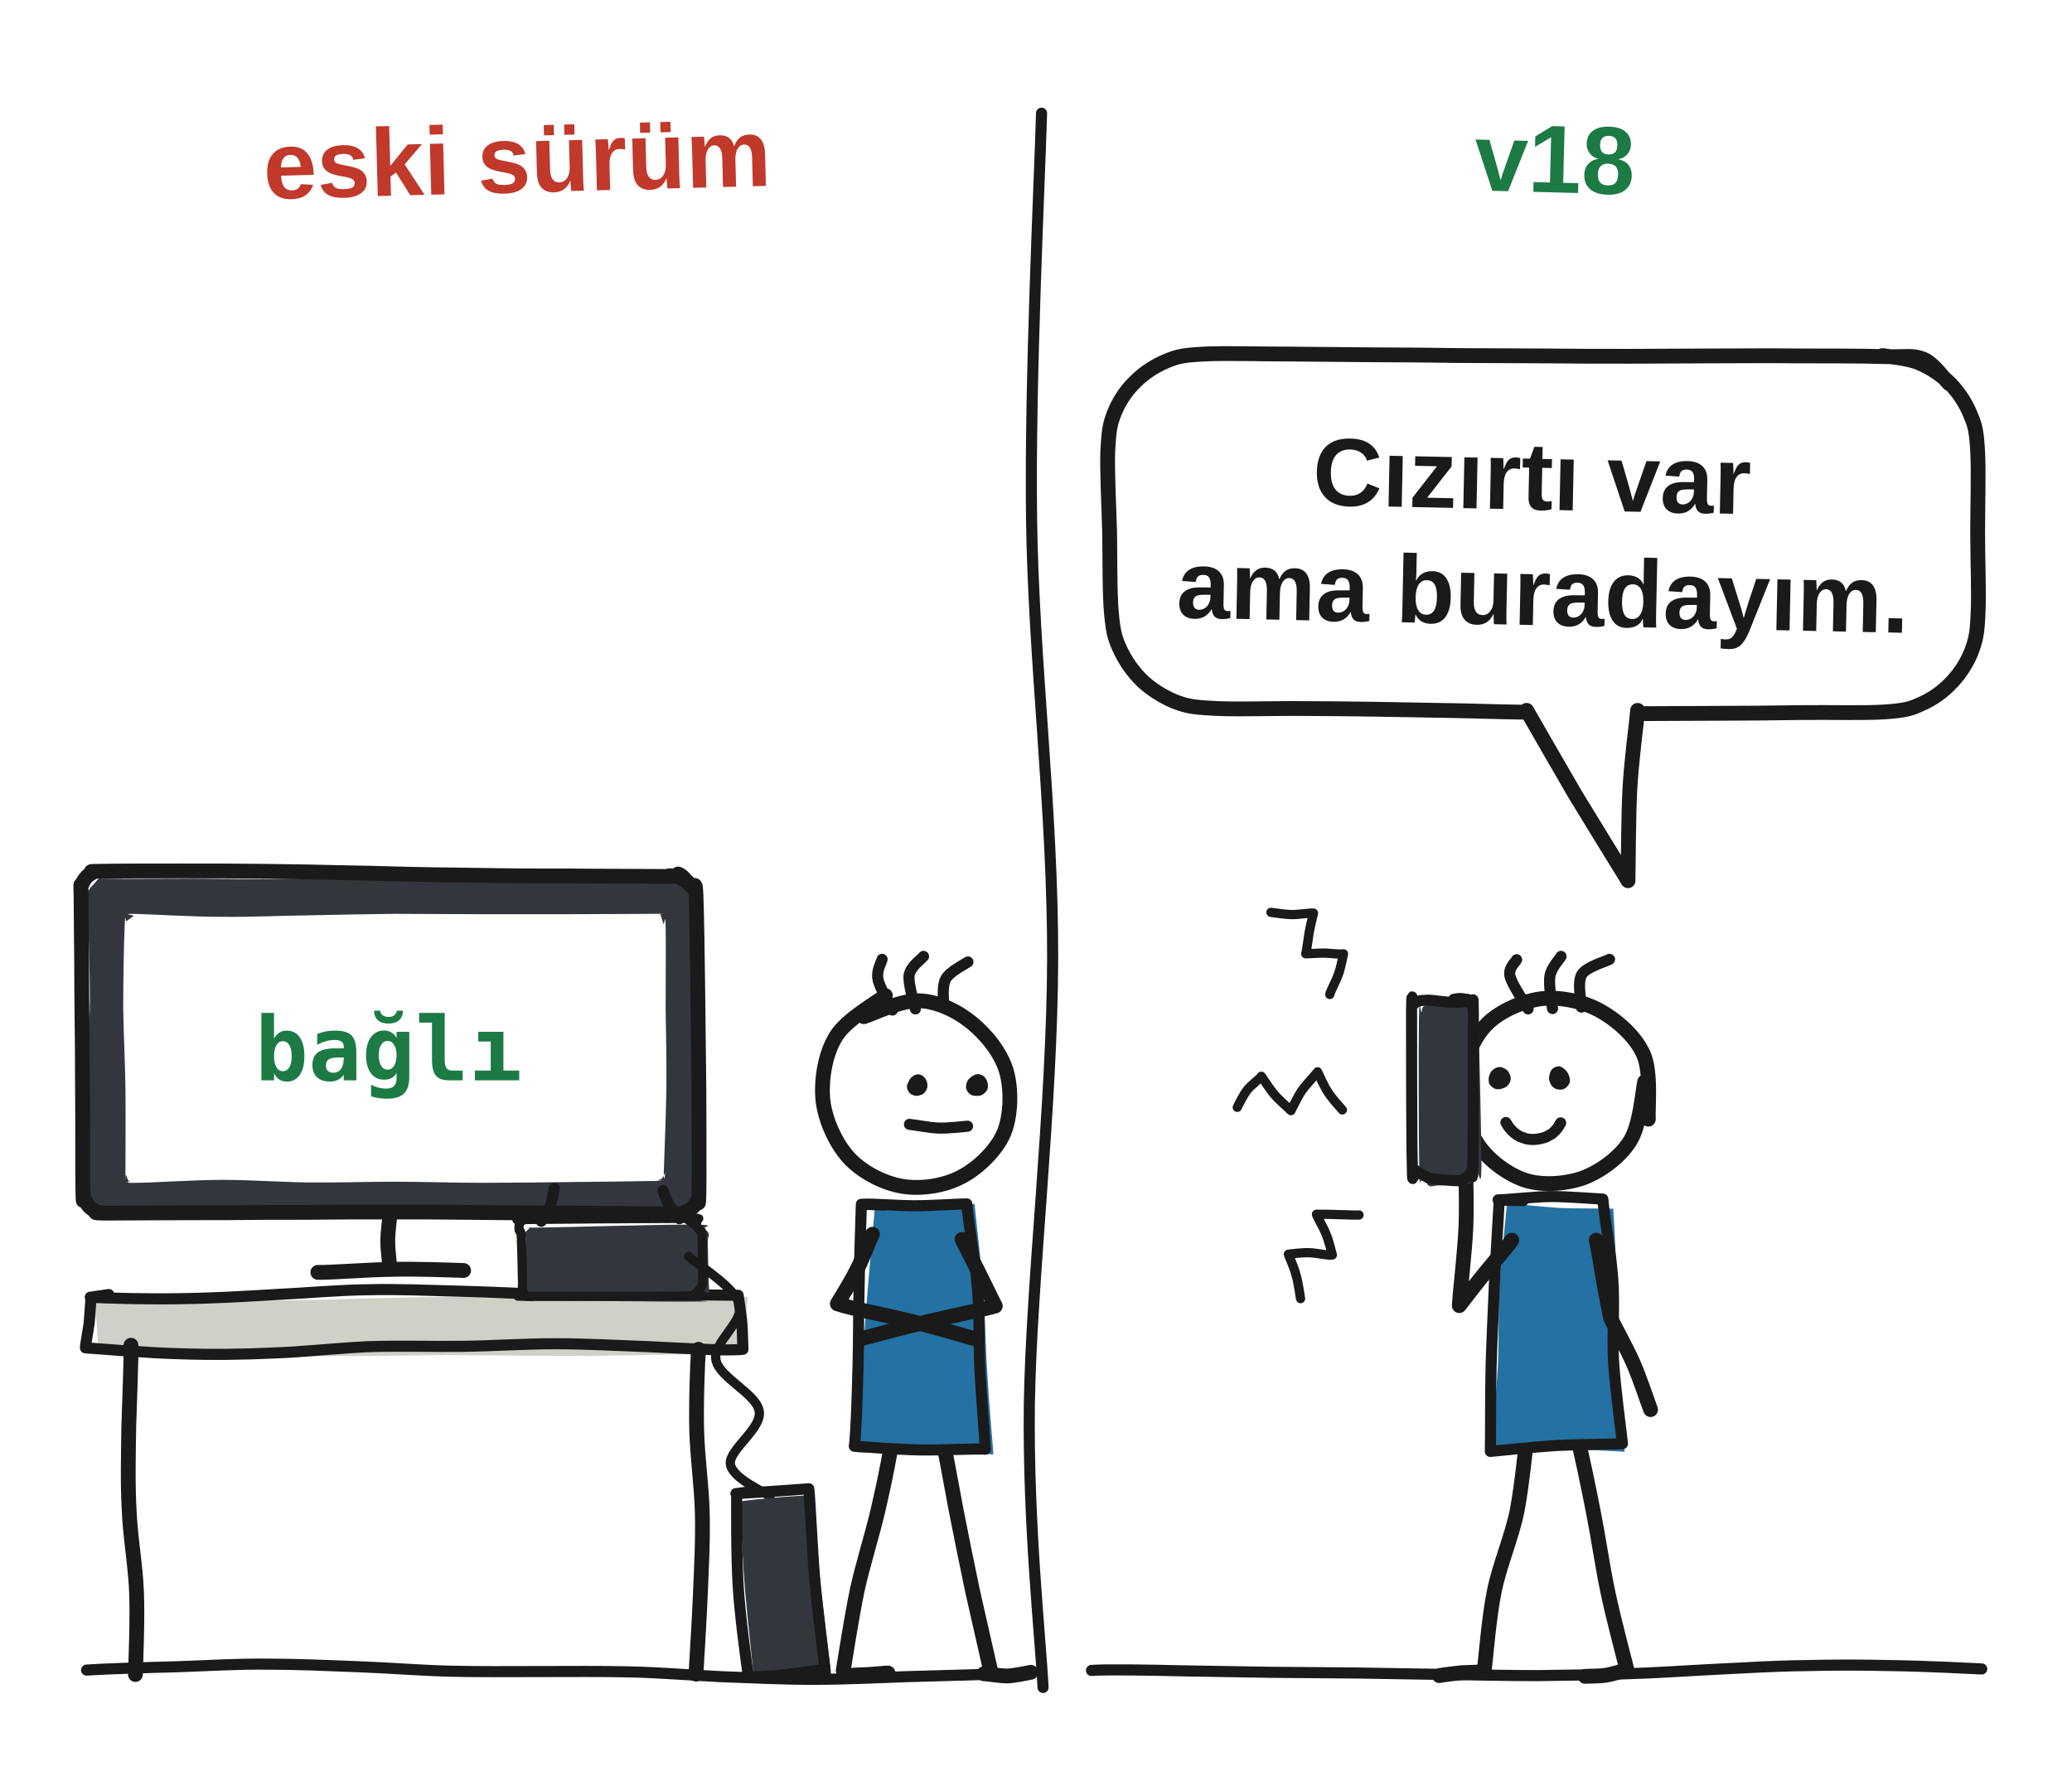
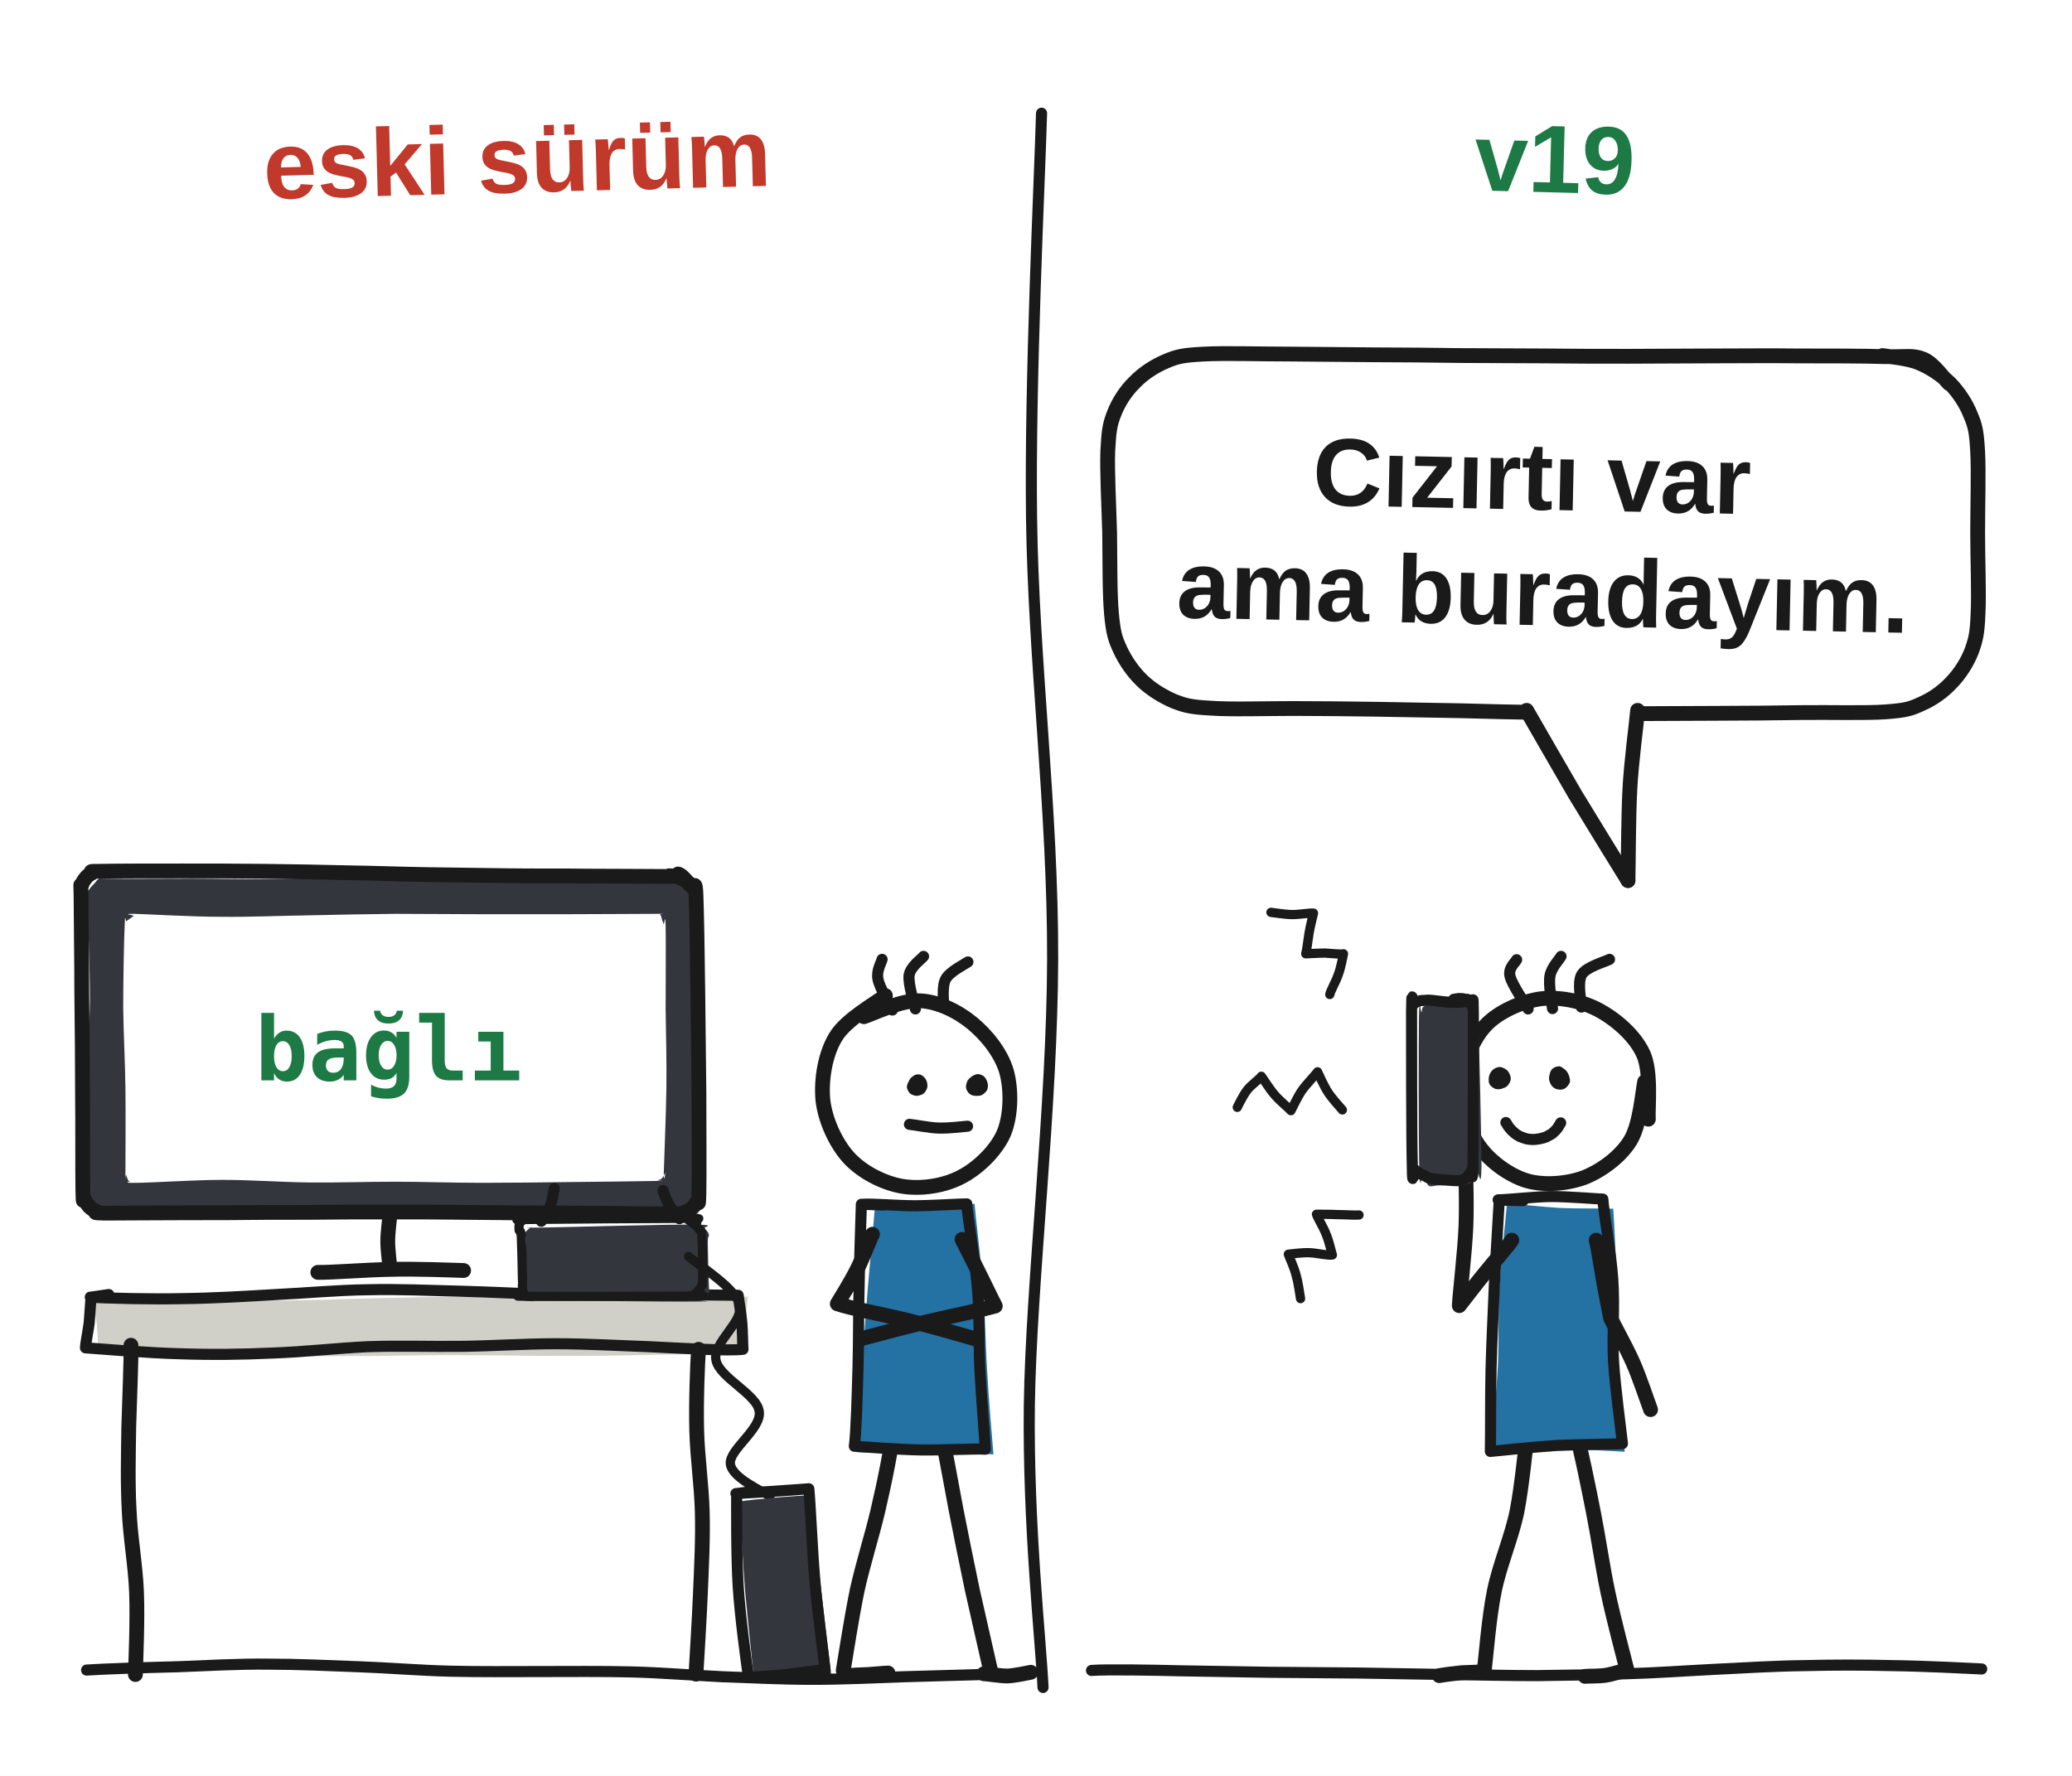
<svg xmlns="http://www.w3.org/2000/svg" class="doodle" viewBox="0 0 560 480" width="560" height="480" role="img" aria-labelledby="doodle-cizirti-tr-t doodle-cizirti-tr-d" lang="tr">
  <defs>
    <style>
.doodle .dd-fl{stroke:none}
.doodle .dd-ln{fill:none;stroke-linecap:round;stroke-linejoin:round}
.doodle .dd-hand{font-family:"Atkinson Hyperlegible Next","Segoe UI",Arial,sans-serif}
.doodle .dd-mono{font-family:"JetBrains Mono",Menlo,Consolas,"DejaVu Sans Mono",monospace;font-variant-ligatures:none;font-feature-settings:"liga" 0,"calt" 0}
.doodle .dd-f-blu{fill:#2471a3}
.doodle .dd-f-dark{fill:#33373d}
.doodle .dd-f-grey{fill:#d0d0c8}
.doodle .dd-f-ink{fill:#1a1a1a}
.doodle .dd-f-paper{fill:#ffffff}
.doodle .dd-s-ink{stroke:#1a1a1a}
.doodle .dd-t-acc{fill:#c0392b}
.doodle .dd-t-grn{fill:#1d7a45}
.doodle .dd-t-ink{fill:#1a1a1a}
</style>
  </defs>
  <rect class="dd-fl dd-f-paper" width="560" height="480" />
  <path class="dd-ln dd-s-ink" stroke-width="3" d="M281.5,30.6C281,48.8 278.3,102.1 278.8,140.2C279.3,178.4 284.6,219.3 284.5,259.2C284.4,299.1 278.7,346.8 278.2,379.6C277.8,412.4 281.3,443.3 281.9,456.1" />
  <text class="dd-hand dd-t-acc" x="140" y="52" font-size="26" font-weight="700" text-anchor="middle" transform="rotate(-1.5 140 52)">eski sürüm</text>
-   <text class="dd-hand dd-t-grn" x="420" y="52" font-size="26" font-weight="700" text-anchor="middle" transform="rotate(1.5 420 52)">v18</text>
+   <text class="dd-hand dd-t-grn" x="420" y="52" font-size="26" font-weight="700" text-anchor="middle" transform="rotate(1.5 420 52)">v19</text>
  <path class="dd-fl dd-f-grey" d="M25.3,350.6C29.5,350.4 42.1,350.8 50.5,351C59,351.2 67.4,351.5 75.8,351.5C84.2,351.5 92.6,351.1 101.1,350.9C109.5,350.7 117.9,350.5 126.3,350.5C134.7,350.4 143.2,350.4 151.6,350.3C160,350.3 168.4,350.1 176.8,350.1C185.3,350.2 197.9,350.4 202.1,350.5C202,351.9 201.6,355.7 201.5,358.2C201.4,360.7 201.4,364.5 201.4,365.7C197.2,365.7 184.7,366.1 176.4,366.2C168.1,366.4 159.7,366.5 151.4,366.5C143.1,366.5 134.8,366.3 126.5,366.3C118.1,366.2 109.8,366.4 101.5,366.5C93.2,366.5 84.8,366.6 76.5,366.5C68.2,366.3 59.9,365.9 51.6,365.8C43.2,365.6 30.8,365.6 26.6,365.5C26.5,364.6 26.4,360.8 26.2,358.2C25.9,355.7 25.3,351.9 25.1,350.6Z" />
  <path class="dd-ln dd-s-ink" stroke-width="3" d="M24.4,350.6C28.6,350.9 41.1,351.2 49.4,351C57.8,350.9 66.1,350.4 74.5,349.9C82.8,349.5 91.1,348.7 99.5,348.6C107.8,348.4 116.1,348.8 124.5,349C132.8,349.2 141.2,349.7 149.5,349.9C157.8,350 166.2,349.8 174.5,349.9C182.9,349.9 195.4,350.1 199.5,350.1C199.7,351.7 200.3,355.2 200.5,357.6C200.7,359.9 200.7,363.5 200.8,364.7C196.7,365.2 184,364.4 175.5,364C167.1,363.7 158.6,363.2 150.1,363.2C141.7,363.2 133.2,363.8 124.7,363.9C116.3,364 107.8,363.7 99.3,364C90.9,364.4 82.4,365.4 73.9,365.7C65.5,366.1 57,366.2 48.5,365.9C40.1,365.7 27.4,364.6 23.1,364.3C23.1,363.3 23.8,359.9 24.1,357.6C24.3,355.3 24.5,351.8 24.6,350.6L29.4,349.9" />
  <path class="dd-ln dd-s-ink" stroke-width="4" d="M35.4,363.6C35.5,367.3 35,378.4 34.8,385.8C34.7,393.2 34.5,400.7 34.9,408.1C35.2,415.5 36.6,422.9 36.9,430.3C37.2,437.8 36.7,448.9 36.6,452.6" />
  <path class="dd-ln dd-s-ink" stroke-width="4" d="M188.8,364.7C188.5,368.4 188.1,379.4 188.3,386.7C188.5,394 189.6,401.3 189.8,408.6C190,416 189.6,423.3 189.3,430.6C189,437.9 188.3,448.9 188.1,452.5" />
  <path class="dd-fl dd-f-dark" d="M183.4,237.2C187.4,237.2 185,237.4 185.7,237.7C186.4,237.9 187.2,238.3 187.8,238.8C188.4,239.3 189.1,240 189.4,240.7C189.7,241.4 189.6,238.2 189.6,243.1C189.6,248.1 189.4,261.4 189.4,270.5C189.5,279.5 189.7,288.5 189.6,297.3C189.6,306.1 189.3,318.5 189.2,323.4C189.1,328.2 189.2,325.7 189.1,326.3C189,326.9 189,326.7 188.5,327.1C188.1,327.5 187.3,328.4 186.5,328.8C185.6,329.1 187.4,329.5 183.4,329.5C179.3,329.5 169.3,328.8 162.2,328.8C155,328.8 147.7,329.4 140.4,329.4C133,329.4 125.7,329 118.2,328.9C110.6,328.8 102.6,328.8 95.3,328.9C87.9,329 81.2,329.5 73.9,329.5C66.6,329.6 58.7,329.2 51.3,329.1C44,329.1 33.8,329.1 29.8,329.1C25.8,329.1 28.1,329.5 27.3,329.2C26.6,328.8 25.7,327.7 25.3,327.2C24.9,326.6 25.1,326.7 24.8,326.2C24.5,325.6 23.5,328.6 23.3,323.7C23,318.7 23.2,305.3 23.3,296.4C23.5,287.4 24.2,279 24.3,270.1C24.3,261.2 23.7,247.9 23.7,242.9C23.6,238 23.7,241.2 24,240.6C24.4,239.9 25,239.3 25.5,238.8C26,238.3 26.3,237.6 27,237.4C27.6,237.2 25.3,237.5 29.4,237.5C33.5,237.6 44,237.5 51.4,237.5C58.8,237.5 66.2,237.7 73.6,237.6C81.1,237.6 88.8,237.1 96.2,237.1C103.6,237.2 110.8,237.8 118,237.9C125.2,238 132.3,237.6 139.5,237.6C146.8,237.5 154.3,237.6 161.6,237.5C168.9,237.4 179.4,237.2 183.4,237.2Z" />
  <path class="dd-ln dd-s-ink" stroke-width="4" d="M180.9,236.7C181.3,236.7 182.5,236.8 183.3,237C184,237.3 184.8,237.7 185.5,238.2C186.2,238.6 186.8,239.2 187.2,239.9C187.6,240.5 187.9,237.2 188.1,241.9C188.3,246.7 188.5,259.7 188.6,268.6C188.7,277.5 188.8,286.5 188.9,295.5C188.9,304.5 189,317.6 188.9,322.4C188.8,327.3 188.7,324 188.4,324.7C188.1,325.4 187.5,326.1 186.9,326.6C186.3,327.1 185.5,327.5 184.7,327.8C183.9,328 186.3,328 182.1,328.1C178,328.1 167.3,328 159.9,327.9C152.5,327.9 145.2,327.8 137.8,327.8C130.5,327.7 123.2,327.7 115.9,327.6C108.6,327.6 101.4,327.6 94.1,327.6C86.8,327.7 79.5,327.7 72.2,327.7C64.9,327.8 57.5,327.8 50.2,327.8C42.9,327.8 32.3,327.9 28.2,327.9C24.2,327.8 26.7,327.7 26,327.4C25.3,327.1 24.6,326.6 24.1,326.1C23.6,325.5 23.1,324.8 22.8,324.1C22.5,323.4 22.5,326.6 22.4,321.8C22.3,317 22.4,304.1 22.3,295.3C22.3,286.4 22.2,277.6 22.1,268.7C22.1,259.8 21.9,246.8 21.9,241.9C21.8,237.1 21.8,240.2 22,239.5C22.2,238.7 22.6,238 23.1,237.4C23.5,236.8 24.2,236.3 24.8,236C25.5,235.6 23,235.5 27.1,235.5C31.2,235.4 41.9,235.4 49.3,235.4C56.7,235.4 64.2,235.4 71.7,235.5C79.1,235.6 86.6,235.7 94,235.9C101.3,236 108.7,236.3 115.9,236.4C123.2,236.5 130.3,236.6 137.5,236.7C144.7,236.8 151.9,236.7 159.1,236.8C166.3,236.8 176.7,236.9 180.8,236.9C184.9,236.8 182.6,236 183.5,236.3C184.5,236.7 185.9,238.6 186.4,239.1" />
  <path class="dd-fl dd-f-paper" d="M177,247C181.2,247 178.1,247 178.4,247.2C178.7,247.5 178.8,248 178.9,248.5C179.1,248.9 179.2,249.5 179.4,249.8C179.5,250.1 179.8,246.3 179.9,250.2C180,254 179.9,265.6 179.9,272.9C180,280.3 180.2,287 180.1,294.3C180,301.7 179.5,313.1 179.4,316.9C179.4,320.7 179.9,316.7 179.8,317C179.7,317.3 179.2,318.2 178.9,318.5C178.5,318.9 178,318.9 177.7,319C177.4,319.1 181.2,319.1 177.2,319.2C173.2,319.3 161.5,319.4 153.6,319.5C145.8,319.6 137.9,319.7 130.1,319.7C122.2,319.7 114.4,319.4 106.5,319.4C98.7,319.4 91,319.7 83.3,319.6C75.5,319.5 67.9,318.9 60.1,318.9C52.4,318.9 41,319.7 36.8,319.7C32.6,319.8 35.4,319.3 35.1,319.2C34.7,319.1 34.9,319.4 34.7,319.1C34.5,318.8 34.2,317.9 34.1,317.6C33.9,317.2 33.9,320.8 33.9,316.8C33.9,312.9 34,301.4 33.9,294C33.8,286.6 33.4,279.8 33.3,272.4C33.3,265.1 33.5,254 33.7,250.1C33.8,246.2 34,249.2 34.1,249C34.3,248.8 34.1,249.1 34.4,248.8C34.7,248.6 35.7,247.9 36.1,247.6C36.4,247.3 32.4,247 36.3,247C40.2,247.1 51.8,247.8 59.7,247.8C67.6,247.9 75.9,247.5 83.7,247.4C91.6,247.2 99.2,247.1 106.8,247C114.5,247 121.9,247.1 129.6,247.1C137.4,247.1 145.4,247.1 153.3,247.1C161.2,247.1 172.8,247 177,247Z" />
  <text class="dd-mono dd-t-grn" x="105" y="292" font-size="24" font-weight="700" text-anchor="middle">bağlı</text>
  <path class="dd-ln dd-s-ink" stroke-width="4" d="M105.4,328.3C105.3,329.5 104.8,333.1 104.8,335.5C104.8,337.9 105.3,341.6 105.4,342.8" />
  <path class="dd-ln dd-s-ink" stroke-width="4" d="M85.9,343.9C89.2,344 99,343.2 105.6,343.1C112.2,342.9 122,343.3 125.3,343.4" />
  <path class="dd-fl dd-f-dark" d="M187.6,331C194.9,331 189.1,331.9 189.7,332.2C190.2,332.4 190.6,332.3 191,332.6C191.3,332.9 191.6,333.4 191.6,333.9C191.7,334.5 191.3,333.6 191.3,335.9C191.3,338.1 191.5,345.4 191.6,347.6C191.7,349.8 192,348.6 191.8,349.1C191.6,349.5 190.8,349.9 190.4,350.3C190,350.7 189.8,351.1 189.3,351.4C188.8,351.6 194.8,351.8 187.5,351.8C180.1,351.9 152.5,351.5 145.3,351.4C138.1,351.4 144.7,351.8 144.3,351.7C144,351.5 143.3,351.1 143,350.6C142.6,350.2 142.7,349.6 142.5,349.1C142.2,348.6 141.4,349.8 141.4,347.5C141.3,345.3 142.1,337.8 142.2,335.5C142.2,333.2 141.4,334.4 141.6,333.8C141.7,333.2 142.7,332.3 143.1,332C143.5,331.7 143.4,331.8 143.9,331.7C144.4,331.7 138.7,331.9 146,331.8C153.2,331.7 180.3,330.9 187.6,331Z" />
  <path class="dd-ln dd-s-ink" stroke-width="2.5" d="M186.2,329.9C186.3,330 186.8,330.2 187.1,330.5C187.4,330.7 187.8,331.1 188.2,331.4C188.5,331.8 188.9,332.2 189.2,332.6C189.4,333.1 189.6,331.8 189.7,334.1C189.9,336.3 189.9,343.7 189.9,346C189.9,348.2 189.8,347 189.6,347.5C189.4,348 189.1,348.4 188.8,348.8C188.5,349.2 188.1,349.5 187.7,349.8C187.4,350 194,350.2 186.6,350.3C179.1,350.4 150.7,350.4 143.3,350.4C135.8,350.3 142.3,350.2 141.9,349.9C141.6,349.7 141.4,349.2 141.3,348.8C141.2,348.3 141.2,347.8 141.2,347.3C141.2,346.8 141.3,347.9 141.2,345.7C141.2,343.5 141,336.4 140.9,334.2C140.7,332 140.4,333 140.3,332.5C140.3,331.9 140.2,331.3 140.4,330.9C140.6,330.4 140.9,330 141.4,329.8C141.8,329.6 135.9,329.7 143.2,329.6C150.5,329.5 177.9,329.3 185.2,329.3C192.5,329.3 186.5,329.4 187,329.6C187.5,329.8 188.1,330.3 188.3,330.5" />
  <path class="dd-ln dd-s-ink" stroke-width="3" d="M146.3,330.1C146.6,329.4 148.1,327.4 148.7,326C149.3,324.5 149.6,322 149.8,321.2" />
  <path class="dd-ln dd-s-ink" stroke-width="3" d="M183.6,329.4C183.2,328.7 181.7,327.1 180.9,325.8C180.2,324.6 179.4,322.5 179.2,321.8" />
  <path class="dd-ln dd-s-ink" stroke-width="2.5" d="M186.1,339.6C188.4,341.7 198.7,348 199.9,352.6C201.1,357.3 192.6,362.8 193.5,367.6C194.4,372.4 204.6,376.8 205.2,381.5C205.9,386.2 196.9,391.9 197.4,395.7C197.9,399.6 206.3,403 208.1,404.5" />
  <path class="dd-fl dd-f-dark" d="M199.8,405.9C201.4,405.5 206.2,405.1 209.5,404.8C212.7,404.5 217.6,404.2 219.2,404.1C219.6,408.1 220.9,420.4 221.8,428.6C222.8,436.8 224.2,449.1 224.7,453.2C222.8,453.3 217.6,453.2 214.2,453.4C210.7,453.6 205.6,454.3 203.8,454.5C203.5,450.5 202.1,438.3 201.4,430.2C200.7,422.1 200.2,409.9 199.9,405.8Z" />
  <path class="dd-ln dd-s-ink" stroke-width="3" d="M198.9,403.7C200.5,403.6 205.5,403.3 208.8,403.1C212.1,402.9 217,402.5 218.6,402.4C219,406.3 219.5,418.7 220.2,426.9C220.9,435.1 222.5,447.3 223,451.4C220.9,451.4 215.8,452.2 212.5,452.6C209.1,453 204,453.2 202.3,453.4C201.7,449.2 200,436.8 199.5,428.6C199,420.3 199.1,407.8 199.1,403.7L204.2,403" />
  <path class="dd-ln dd-s-ink" stroke-width="4" d="M241.4,386.4C241.2,390.1 239,401 237.3,408.2C235.6,415.4 233.3,422.5 231.7,429.7C230.2,436.9 228.5,447.9 227.9,451.5" />
  <path class="dd-ln dd-s-ink" stroke-width="4" d="M229.1,453C230,452.7 232.7,452.7 234.6,452.6C236.4,452.5 239.1,452.2 240,452.2" />
  <path class="dd-ln dd-s-ink" stroke-width="4" d="M254.2,386.3C255.1,389.9 257,400.8 258.4,408.1C259.8,415.3 261.3,422.6 262.8,429.8C264.4,437 266.9,447.8 267.7,451.4" />
  <path class="dd-ln dd-s-ink" stroke-width="4" d="M265.9,452.4C267,452.4 270.1,453 272.3,453C274.4,452.9 277.5,452.2 278.6,452" />
  <path class="dd-fl dd-f-blu" d="M236.2,327C238.5,326.8 245.3,326.6 249.9,326.4C254.4,326.1 261.2,325.6 263.4,325.4C263.7,329.1 265.1,340.3 265.7,347.8C266.3,355.4 266.3,363 266.8,370.5C267.2,378 268.2,389.3 268.5,393.1C265.6,392.9 256.4,393 250.2,392.9C244,392.9 234.7,392.6 231.6,392.5C232,388.7 232.5,377.8 232.9,370.5C233.4,363.2 233.9,356 234.5,348.7C235.1,341.5 236.1,330.6 236.4,327Z" />
  <path class="dd-ln dd-s-ink" stroke-width="3" d="M233.2,325.5C235.5,325.3 242.6,325.9 247.2,325.9C251.9,325.9 259,325.4 261.3,325.4C261.5,329.1 263.5,340.1 264.1,347.5C264.8,354.8 264.5,362.3 264.8,369.6C265.2,377 266.1,388.1 266.3,391.7C263.8,391.5 254.8,392 248.8,391.9C242.8,391.8 233.9,391.1 230.9,390.9C231.4,387.6 231.7,376.6 231.9,369.3C232.1,362 232,354.7 232.2,347.4C232.3,340.1 232.7,329.2 232.8,325.5L238.9,325.7" />
  <path class="dd-ln dd-s-ink" stroke-width="4" d="M235.8,333.6C235,335.1 233.2,340.1 231.6,343.2C230,346.4 227.2,350.9 226.3,352.4C229.7,353.6 239.2,355.4 245.4,356.9C251.6,358.4 260.9,361.1 264,362" />
  <path class="dd-ln dd-s-ink" stroke-width="4" d="M260,335C260.8,336.5 263,340.9 264.5,343.9C266,346.9 268.2,351.5 269,353C265.9,353.9 256.8,355.8 250.8,357.2C244.8,358.6 235.9,361 232.9,361.8" />
  <path class="dd-fl dd-f-paper" d="M258.5,319.8C254.2,321.6 248.3,322 243.8,320.8C239.3,319.5 234.5,316 231.6,312.2C228.7,308.4 226.9,302.9 226.6,298.1C226.3,293.3 227.3,287.4 229.7,283.3C232.1,279.1 236.6,274.9 240.9,273.1C245.3,271.4 251.3,271.4 255.8,272.8C260.3,274.1 264.9,277.5 267.8,281.3C270.7,285 273,290.4 273.4,295.2C273.8,300 272.4,305.9 269.9,310C267.5,314.1 262.9,318 258.5,319.8Z" />
  <path class="dd-ln dd-s-ink" stroke-width="4" d="M233.5,274.8C236,274 243.7,270.2 248.6,270.5C253.5,270.7 258.8,273.3 262.7,276.5C266.6,279.7 270.5,284.5 272,289.5C273.4,294.4 273.3,301.5 271.3,306.3C269.2,311.1 264.2,315.9 259.6,318.2C255,320.6 248.7,321.5 243.6,320.6C238.6,319.7 232.8,316.7 229.3,312.8C225.8,308.9 223,302.7 222.4,297.3C221.9,291.8 223,284.9 225.9,280.2C228.7,275.5 237.1,270.9 239.3,269.1" />
  <path class="dd-ln dd-s-ink" stroke-width="3" d="M241.2,273C240.5,271.6 237.7,266.9 237.3,264.7C236.8,262.4 238.2,260.2 238.4,259.3" />
  <path class="dd-ln dd-s-ink" stroke-width="3" d="M247.4,272.7C247.1,271.2 245.4,266 245.7,263.6C246.1,261.2 249,259.3 249.6,258.5" />
  <path class="dd-ln dd-s-ink" stroke-width="3" d="M255,272.1C255.1,270.9 254.5,266.6 255.6,264.6C256.7,262.6 260.6,260.7 261.6,260" />
  <path class="dd-fl dd-f-ink" d="M245.6,292.3C245.8,291.8 246.1,291.3 246.6,291C247,290.6 247.7,290.3 248.3,290.4C248.9,290.4 249.5,290.8 249.9,291.3C250.3,291.7 250.5,292.3 250.6,292.8C250.7,293.4 250.7,294 250.4,294.5C250.2,295 249.8,295.5 249.3,295.8C248.8,296 248.2,296.2 247.6,296.2C247,296.1 246.3,295.9 245.9,295.5C245.5,295.1 245.2,294.4 245.1,293.9C245.1,293.3 245.3,292.8 245.6,292.3Z" />
  <path class="dd-fl dd-f-ink" d="M261.5,292.1C261.8,291.6 262.3,291.2 262.7,290.9C263.2,290.6 263.8,290.3 264.4,290.3C264.9,290.4 265.6,290.6 266,291C266.4,291.4 266.8,292.1 266.9,292.7C267.1,293.3 267,294.1 266.8,294.6C266.5,295.1 266,295.6 265.5,295.9C265,296.2 264.4,296.2 263.8,296.2C263.3,296.2 262.6,296.1 262.1,295.7C261.7,295.4 261.2,294.7 261.1,294.1C261,293.5 261.2,292.7 261.5,292.1Z" />
  <path class="dd-ln dd-s-ink" stroke-width="3" d="M245.8,303.9C247.1,304 251,304.8 253.6,304.9C256.3,305 260.2,304.5 261.5,304.4" />
  <path class="dd-ln dd-s-ink" stroke-width="3" d="M23.4,451.4C27.5,451.1 39.8,450.7 48,450.5C56.1,450.2 64.3,449.7 72.5,449.8C80.7,449.8 88.9,450.2 97,450.5C105.2,450.8 113.4,451.5 121.6,451.7C129.7,451.9 137.9,451.8 146.1,451.8C154.3,451.8 162.5,451.7 170.6,451.9C178.8,452.1 187,452.8 195.2,453.2C203.4,453.5 211.5,453.9 219.7,453.9C227.9,453.9 236.1,453.5 244.3,453.2C252.4,453 264.7,452.6 268.8,452.5" />
  <path class="dd-ln dd-s-ink" stroke-width="3" d="M295,451.5C299,451.2 311.1,451.4 319.1,451.6C327.1,451.7 335.1,451.9 343.1,452C351.2,452.1 359.2,452.1 367.2,452.2C375.2,452.3 383.2,452.5 391.3,452.6C399.3,452.7 407.3,452.9 415.3,452.9C423.3,452.8 431.4,452.7 439.4,452.4C447.4,452.2 455.4,451.6 463.4,451.2C471.5,450.8 479.5,450.3 487.5,450.2C495.5,450 503.5,450 511.6,450.2C519.6,450.3 531.6,450.9 535.6,451.1" />
  <path class="dd-ln dd-s-ink" stroke-width="4" d="M412.9,386.6C412.4,390.2 411.4,401.3 410,408.5C408.5,415.7 405.4,422.7 403.9,429.9C402.4,437.1 401.6,448.2 401.1,451.8" />
  <path class="dd-ln dd-s-ink" stroke-width="4" d="M401.3,451.7C400.3,452 397.2,452 395.1,452.1C393.1,452.3 390,452.7 389,452.9" />
  <path class="dd-ln dd-s-ink" stroke-width="4" d="M426.1,387.7C427.1,391.2 429.3,401.8 430.7,409C432.1,416.1 433.1,423.4 434.6,430.5C436.1,437.6 438.9,448.1 439.8,451.7" />
  <path class="dd-ln dd-s-ink" stroke-width="4" d="M439.5,451.4C438.6,451.6 435.9,452.5 434,452.8C432.2,453.1 429.3,453 428.4,453.1" />
  <path class="dd-fl dd-f-blu" d="M407.3,325.3C409.7,325.4 416.8,326.2 421.6,326.5C426.4,326.7 433.6,326.6 436,326.7C436.3,330.4 436.8,341.4 437,348.6C437.2,355.9 437.3,363.3 437.6,370.5C438,377.8 438.9,388.8 439.1,392.4C436,392.2 426.9,391.7 420.9,391.6C414.9,391.5 405.9,391.8 402.9,391.8C403.2,388 404.4,377 404.8,369.6C405.2,362.2 404.8,354.8 405.3,347.4C405.7,340 407,329 407.3,325.3Z" />
  <path class="dd-ln dd-s-ink" stroke-width="3" d="M404.9,324.3C407.3,324.3 414.3,323.5 419,323.4C423.7,323.4 430.8,324 433.2,324.1C433.4,327.6 435.4,338.5 435.9,345.9C436.4,353.3 435.7,360.8 436.1,368.2C436.6,375.5 438.1,386.5 438.5,390.2C435.6,390.4 426.6,390.4 420.6,390.7C414.7,391.1 405.8,392 402.8,392.3C402.9,388.4 402.8,377.1 403,369.5C403.2,362 403.6,354.5 403.9,346.9C404.3,339.4 405,328.1 405.2,324.4L411.7,324.5" />
  <path class="dd-ln dd-s-ink" stroke-width="4" d="M408.6,335.2C407.6,336.8 403.8,341 401.4,344C399,346.9 395.6,351.4 394.4,352.9C394.6,349.2 395.9,338.5 396.2,331.4C396.5,324.2 396,313.5 396,309.9" />
  <path class="dd-ln dd-s-ink" stroke-width="4" d="M431.4,335.2C431.9,337 432.7,342.3 433.3,345.8C433.9,349.3 435,354.6 435.3,356.3C436.3,358.4 439.6,364.3 441.4,368.4C443.2,372.5 445.3,378.9 446.1,381" />
  <path class="dd-fl dd-f-paper" d="M404.1,280.7C407,276.9 411.8,273.3 416.3,272.1C420.8,271 426.9,271.6 431.2,273.6C435.4,275.6 439.6,279.8 441.9,284C444.3,288.2 445.6,294 445.2,298.7C444.9,303.5 442.7,309.1 439.7,312.8C436.7,316.4 431.7,319.6 427.2,320.8C422.6,321.9 416.7,321.6 412.4,319.8C408.1,317.9 403.6,313.7 401.3,309.5C399.1,305.3 398.2,299.4 398.7,294.6C399.1,289.8 401.1,284.4 404.1,280.7Z" />
  <path class="dd-ln dd-s-ink" stroke-width="4" d="M444.5,292.4C443.9,295.1 443.3,304.2 440.5,308.5C437.8,312.8 432.7,316.5 428.1,318.3C423.4,320 417.2,320.5 412.5,319.1C407.7,317.6 402.4,313.7 399.5,309.4C396.6,305.1 394.7,298.5 395,293.2C395.3,287.9 397.8,281.2 401.3,277.4C404.8,273.5 411,270.8 416.1,270C421.2,269.3 427.3,270.5 431.9,272.9C436.6,275.4 441.8,279.8 444.1,284.8C446.4,289.7 445.3,299.6 445.5,302.5" />
  <path class="dd-ln dd-s-ink" stroke-width="3" d="M413,272.7C412.2,271.2 408.6,266.1 408.1,263.8C407.6,261.6 409.6,260.1 409.9,259.4" />
  <path class="dd-ln dd-s-ink" stroke-width="3" d="M419.6,272.6C419.4,271.1 418.5,266.2 418.9,263.8C419.3,261.5 421.4,259.4 421.9,258.5" />
  <path class="dd-ln dd-s-ink" stroke-width="3" d="M427.4,272.2C427.4,270.7 426.2,265.6 427.5,263.4C428.8,261.3 433.7,260 435,259.3" />
  <path class="dd-fl dd-f-ink" d="M404.7,288.5C405.2,288.3 405.9,288.4 406.4,288.7C406.9,288.9 407.5,289.3 407.8,289.9C408.1,290.4 408.4,291.2 408.3,291.8C408.2,292.4 407.8,293.1 407.4,293.5C407,293.9 406.4,294.1 405.8,294.3C405.3,294.4 404.7,294.5 404.1,294.3C403.6,294.1 402.9,293.6 402.6,293.1C402.3,292.6 402.3,291.7 402.4,291.1C402.5,290.5 402.8,289.9 403.2,289.4C403.6,289 404.2,288.6 404.7,288.5Z" />
  <path class="dd-fl dd-f-ink" d="M419.7,288.8C420.1,288.4 420.9,288.2 421.5,288.2C422,288.3 422.6,288.8 423,289.1C423.4,289.5 423.8,290 424,290.6C424.2,291.1 424.4,291.9 424.3,292.5C424.1,293.1 423.6,293.7 423.1,294.1C422.7,294.4 422,294.6 421.4,294.5C420.8,294.5 420.2,294.2 419.8,293.9C419.3,293.5 419,292.9 418.8,292.3C418.6,291.8 418.6,291.1 418.8,290.5C418.9,289.9 419.2,289.1 419.7,288.8Z" />
  <path class="dd-ln dd-s-ink" stroke-width="3" d="M421.8,303.5C421.6,303.8 421.2,304.6 420.8,305.1C420.4,305.6 419.9,306 419.5,306.4C419,306.7 418.4,307 417.9,307.3C417.3,307.5 416.7,307.7 416.1,307.8C415.5,307.9 414.9,308 414.3,308C413.7,308 413.1,307.9 412.5,307.8C411.9,307.6 411.3,307.4 410.8,307.2C410.3,306.9 409.7,306.6 409.3,306.2C408.8,305.8 408.4,305.4 408,304.9C407.6,304.5 407.2,303.6 407,303.4" />
  <path class="dd-fl dd-f-dark" d="M395.2,270.8C396.7,271 396.7,271.2 397.2,271.3C397.8,271.4 398.4,271.1 398.7,271.6C399,272 398.9,273.4 399,274C399.2,274.6 399.3,268.2 399.5,275.1C399.8,281.9 400.4,308.2 400.4,315.2C400.3,322.2 399.7,316.4 399.3,317.1C398.9,317.8 398.4,318.9 397.9,319.4C397.4,319.9 396.7,320 396.1,320.2C395.6,320.3 395.9,320.3 394.7,320.3C393.5,320.4 390.4,320.3 389,320.4C387.6,320.4 387,320.8 386.4,320.6C385.7,320.4 385.6,319.5 385.3,319C385,318.6 384.8,318.3 384.5,317.9C384.2,317.4 383.8,323.2 383.6,316.1C383.4,309 383.4,282.4 383.5,275.3C383.6,268.2 384,274.2 384.2,273.6C384.4,273.1 384.2,272.5 384.7,272.1C385.2,271.7 386.5,271.6 387.1,271.2C387.8,270.9 387.3,270.3 388.6,270.2C390,270.1 393.8,270.7 395.2,270.8Z" />
  <path class="dd-ln dd-s-ink" stroke-width="3" d="M392.9,270.1C393.2,270.1 394.2,269.8 394.9,269.9C395.5,269.9 396.1,270.1 396.6,270.4C397.1,270.7 397.5,271.3 397.8,271.8C398.1,272.4 398.1,266.7 398.2,273.8C398.2,281 398.2,307.4 398.1,314.5C398,321.6 397.9,315.8 397.7,316.4C397.4,317 397.1,317.6 396.6,318C396.1,318.5 395.6,318.9 394.9,319C394.3,319.2 394.3,319.1 393,319.1C391.7,319 388.4,318.8 387.1,318.6C385.8,318.4 385.8,318.2 385.3,317.9C384.7,317.7 384.1,317.4 383.7,317.1C383.2,316.8 382.7,316.5 382.4,316.2C382,315.9 381.8,322.3 381.7,315.1C381.5,307.9 381.5,280.3 381.5,273.1C381.6,265.8 381.7,271.8 382.1,271.4C382.4,271 382.9,270.8 383.4,270.6C384,270.4 384.6,270.4 385.2,270.4C385.8,270.3 386,270.3 387.1,270.4C388.3,270.5 390.8,270.9 392.2,270.9C393.5,271 394.6,270.9 395.4,270.8C396.1,270.6 396.4,270.2 396.6,270.1" />
  <path class="dd-ln dd-s-ink" stroke-width="2.5" d="M359.4,268.8C359.6,267.8 361.1,265.2 361.7,263.4C362.4,261.6 362.9,258.7 363.1,257.8C362.4,258 359.8,257.7 358.1,257.6C356.4,257.6 353.8,257.8 352.9,257.8C353.2,256.8 353.5,254 353.8,252.2C354.1,250.4 354.8,247.7 355,246.8C354.1,246.7 351.2,247.2 349.3,247.2C347.4,247.2 344.5,246.7 343.5,246.6" />
  <path class="dd-ln dd-s-ink" stroke-width="2.5" d="M362.8,300C362.1,299.2 360,296.9 358.9,295.2C357.8,293.5 356.5,290.6 356.1,289.7C355.4,290.7 353.1,293 351.9,294.7C350.7,296.4 349.4,299.3 348.9,300.2C348.1,299.3 345.7,297.4 344.4,295.8C343.1,294.3 341.5,291.7 340.9,290.9C340.5,291.6 338.2,293.2 337.1,294.6C336,296 334.8,298.5 334.4,299.3" />
  <path class="dd-ln dd-s-ink" stroke-width="2.5" d="M367.3,328.4C366.4,328.5 363.5,328.3 361.6,328.3C359.7,328.2 356.8,328.2 355.8,328.2C356.1,329.2 357.7,331.7 358.4,333.6C359.2,335.4 359.8,338.3 360.1,339.2C358.9,339.4 356,338.7 354.1,338.6C352.1,338.5 349.1,338.9 348.2,339C348.4,339.7 349.8,342.6 350.3,344.7C350.9,346.7 351.3,349.9 351.5,351" />
  <path class="dd-fl dd-f-paper" d="M510.3,97.7C515.8,98 517.7,98.6 520.9,99.8C524.1,101 527.3,102.6 529.5,104.9C531.8,107.2 533.1,110.5 534.4,113.5C535.6,116.5 536.5,117.5 536.9,122.9C537.3,128.3 536.9,138.5 536.8,145.9C536.7,153.3 536.6,162.1 536.2,167.3C535.9,172.5 535.8,173.9 534.6,176.9C533.4,179.9 531.3,182.9 529,185.3C526.7,187.7 523.9,189.7 520.8,191.1C517.8,192.4 515.9,193.1 510.5,193.4C505,193.8 495.9,193.1 488.3,193.1C480.6,193.2 472.2,193.6 464.5,193.6C456.8,193.6 449.5,193.2 441.9,193.2C434.4,193.2 426.8,193.3 419.2,193.3C411.5,193.4 403.9,193.2 396.2,193.3C388.6,193.4 380.6,193.8 373.1,193.8C365.5,193.8 358.8,193.6 351.1,193.5C343.5,193.5 332.8,193.8 327.3,193.4C321.8,192.9 320.9,192.2 317.9,190.8C314.9,189.5 311.6,187.4 309.3,185.2C306.9,183 305.2,180.6 303.9,177.7C302.5,174.7 301.6,172.9 301.2,167.6C300.8,162.2 301.4,152.9 301.6,145.5C301.7,138.2 302,129 302.4,123.7C302.7,118.4 302.4,116.9 303.6,113.7C304.9,110.6 307.3,107.2 309.7,104.8C312.1,102.3 314.8,100.1 317.9,98.8C321,97.6 322.9,97.4 328.3,97.3C333.7,97.2 342.8,98 350.5,98C358.1,98 366.4,97.4 374,97.3C381.6,97.1 388.4,97 396,97.2C403.6,97.3 411.9,97.9 419.6,98C427.2,98.1 434.2,98 441.8,97.9C449.4,97.7 457.4,97 465,97C472.7,97 480.2,97.7 487.8,97.8C495.3,97.9 504.8,97.3 510.3,97.7Z" />
  <path class="dd-ln dd-s-ink" stroke-width="4" d="M508.8,96.1C510.4,96.4 515.7,96.8 518.7,98.1C521.8,99.4 524.8,101.4 527.1,103.7C529.4,106.1 531.4,109.1 532.6,112.2C533.9,115.2 534.2,116.8 534.5,122.1C534.8,127.4 534.5,136.7 534.5,144C534.5,151.3 534.9,160.6 534.6,165.9C534.4,171.2 534,172.8 532.9,175.9C531.7,179 529.8,182 527.5,184.4C525.3,186.8 522.4,188.9 519.4,190.2C516.4,191.6 515.1,192 509.7,192.4C504.3,192.8 494.6,192.5 487,192.6C479.4,192.7 471.7,192.8 464,192.8C456.3,192.8 448.5,192.9 440.8,192.9C433,192.8 425.2,192.7 417.5,192.6C409.8,192.5 402.2,192.3 394.6,192.1C387,192 379.5,191.8 372,191.7C364.5,191.6 357.1,191.5 349.6,191.5C342.1,191.5 332.4,191.8 327.1,191.4C321.7,191.1 320.3,190.7 317.2,189.5C314.2,188.2 311.1,186.3 308.7,184C306.3,181.7 304.2,178.7 302.8,175.7C301.4,172.7 300.9,171.2 300.4,165.9C299.9,160.6 300,151.3 299.9,144C299.7,136.7 299.2,127.3 299.4,121.9C299.7,116.5 299.9,114.9 301.1,111.8C302.3,108.7 304.3,105.6 306.7,103.3C309,100.9 312.1,98.9 315.2,97.6C318.3,96.3 319.8,96 325.4,95.7C330.9,95.4 340.8,95.7 348.5,95.7C356.2,95.8 364,95.8 371.6,95.9C379.3,95.9 387,96 394.7,96.1C402.3,96.1 409.9,96.2 417.5,96.2C425.1,96.3 432.7,96.3 440.2,96.3C447.8,96.3 455.4,96.2 463,96.2C470.7,96.2 478.1,96.1 485.9,96.2C493.7,96.2 504,96.2 509.7,96.4C515.3,96.5 517,95.9 519.9,97.1C522.7,98.3 525.6,102.6 526.8,103.7" />
  <path class="dd-fl dd-f-paper" d="M413.6,186L412.6,192C414.8,195.8 421.2,207 425.7,214.7C430.3,222.3 437.5,238.2 440,238C442.5,237.8 440.1,221.1 440.5,213.4C440.9,205.7 442.3,195.6 442.6,192L441.6,186Z" />
  <path class="dd-ln dd-s-ink" stroke-width="4" d="M412.6,192C414.8,195.8 421.2,207 425.7,214.7C430.3,222.3 437.6,234.1 440,238" />
  <path class="dd-ln dd-s-ink" stroke-width="4" d="M440,238C440.1,233.9 440.1,221.1 440.5,213.4C440.9,205.7 442.3,195.6 442.6,192" />
  <text class="dd-hand dd-t-ink" x="417.5" y="137.8" font-size="26" font-weight="600" text-anchor="middle" transform="rotate(1.2 417.5 137.8)">
    <tspan x="417.5" dy="0">Cızırtı var</tspan>
    <tspan x="417.5" dy="31.2">ama buradayım.</tspan>
  </text>
</svg>
